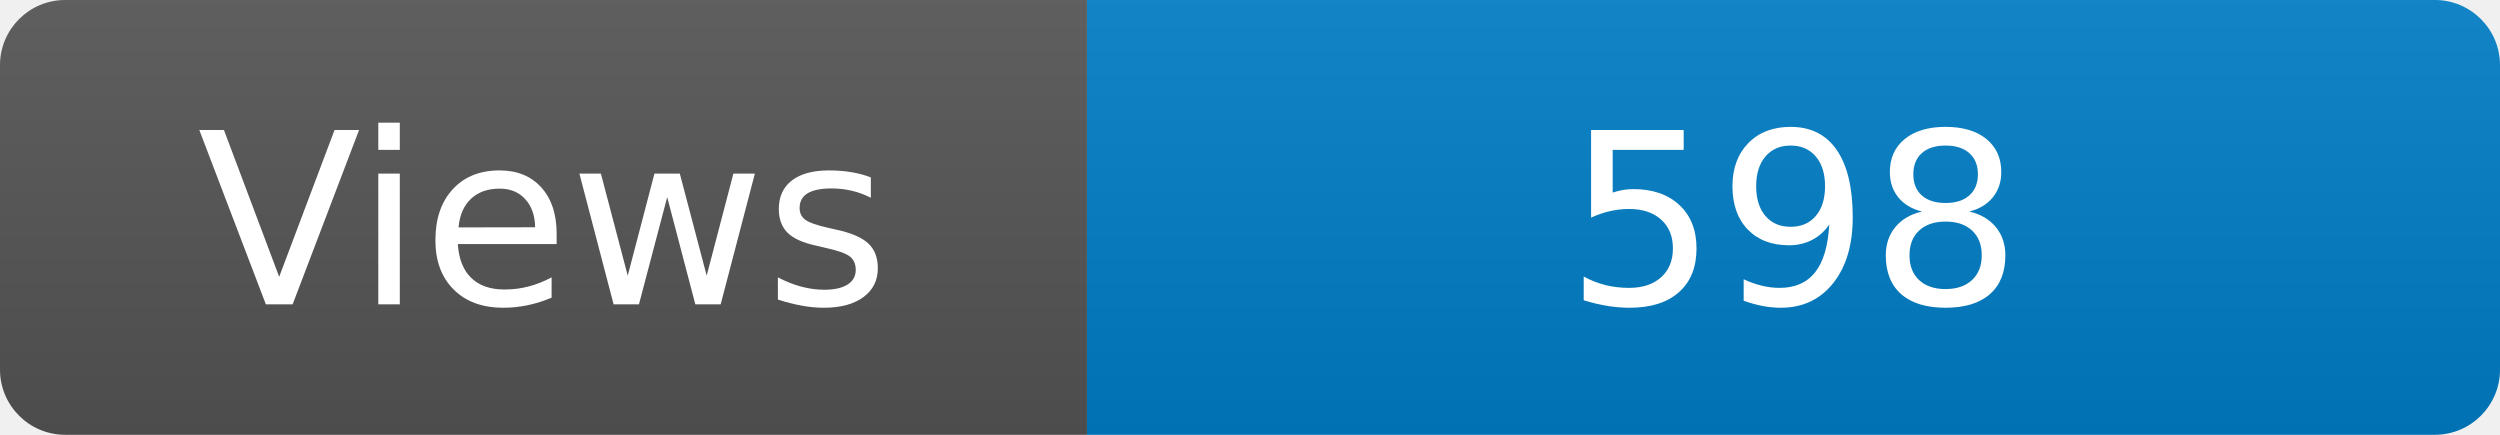
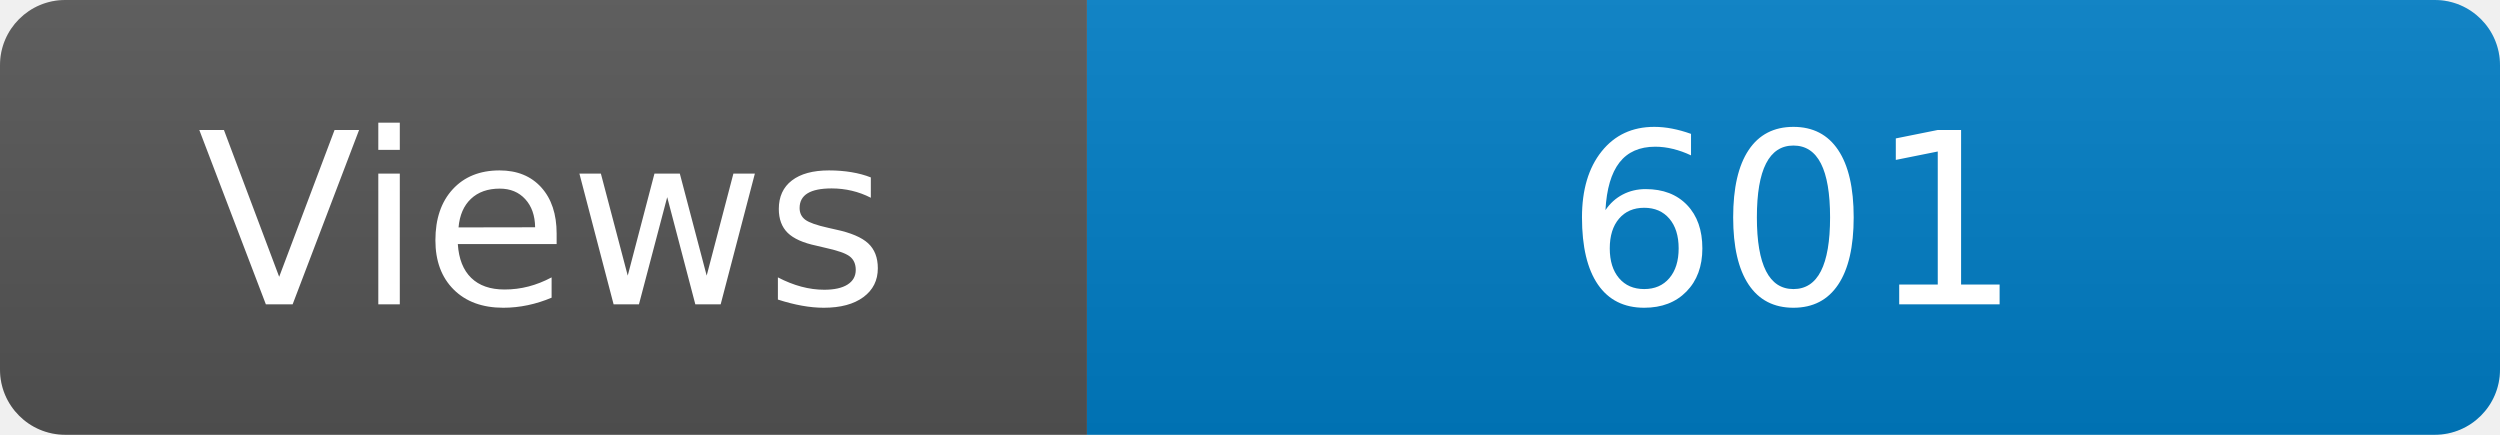
<svg xmlns="http://www.w3.org/2000/svg" width="115" height="20" role="img" aria-label="Maintained?: yes">
  <linearGradient id="s" x2="0" y2="100%">
    <stop offset="0" stop-color="#bbb" stop-opacity=".1" />
    <stop offset="1" stop-opacity=".1" />
  </linearGradient>
  <clipPath id="r">
    <rect width="115" height="20" rx="3" fill="#fff" />
  </clipPath>
  <g clip-path="url(#r)">
    <rect width="50" height="20" fill="#555" />
    <rect x="50" width="160" height="20" fill="#007ec6" />
    <rect width="115" height="20" fill="url(#s)" />
  </g>
  <g fill="#fff" text-anchor="middle" font-family="Verdana,Geneva,DejaVu Sans,sans-serif" font-size="110">
    <text x="250" y="140" transform="scale(.1)" fill="#fff">Views</text>
-     <text x="825" y="140" transform="scale(.1)" fill="#fff">598</text>
+     <text x="825" y="140" transform="scale(.1)" fill="#fff">601</text>
  </g>
</svg>
